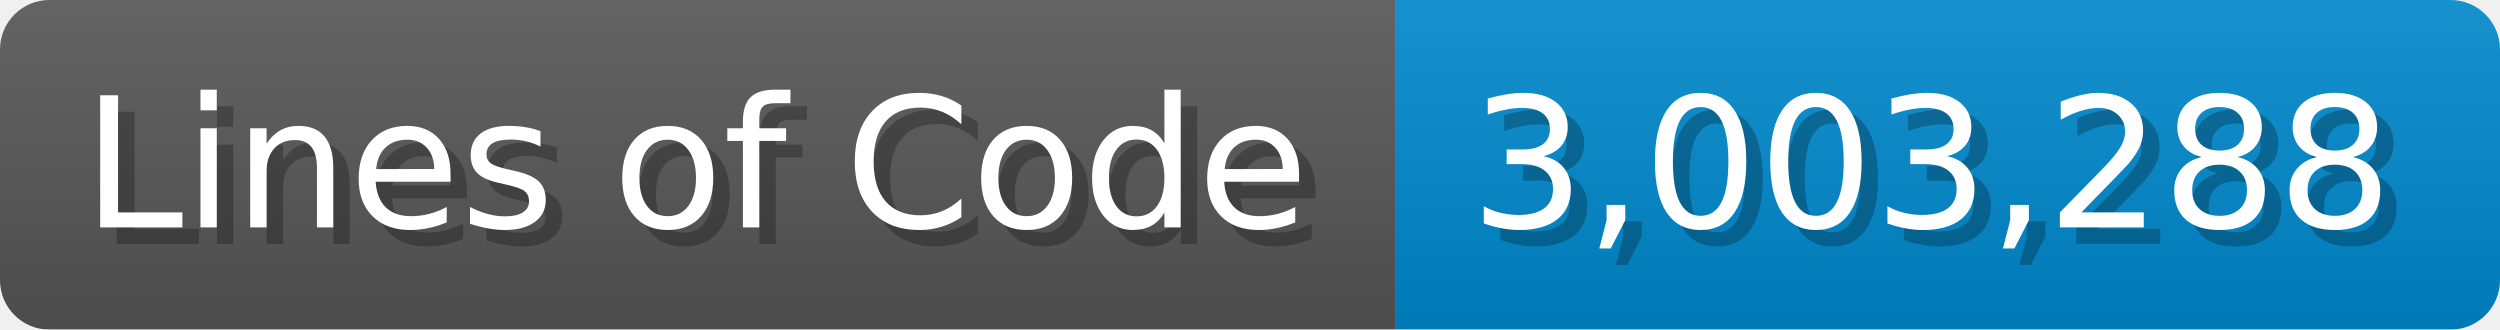
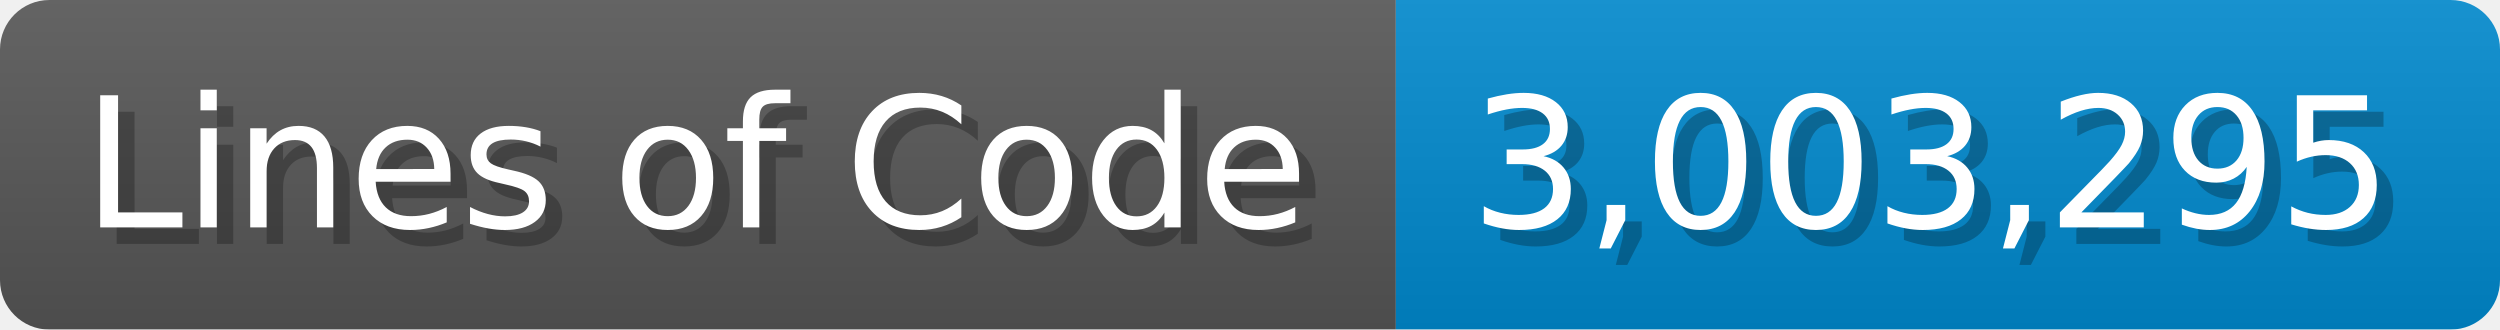
<svg xmlns="http://www.w3.org/2000/svg" width="151.7" height="20" viewBox="0 0 1517 200">
  <linearGradient id="a" x2="0" y2="100%">
    <stop offset="0" stop-opacity=".1" stop-color="#EEE" />
    <stop offset="1" stop-opacity=".1" />
  </linearGradient>
  <mask id="m">
    <rect width="1517" height="200" rx="30" fill="#FFF" />
  </mask>
  <g mask="url(#m)">
    <rect width="847" height="200" fill="#555" />
    <rect width="670" height="200" fill="#08C" x="847" />
    <rect width="1517" height="200" fill="url(#a)" />
  </g>
  <g fill="#fff" text-anchor="start" font-family="Verdana,DejaVu Sans,sans-serif" font-size="110">
    <text x="60" y="148" textLength="747" fill="#000" opacity="0.25">Lines of Code</text>
    <text x="50" y="138" textLength="747">Lines of Code</text>
-     <text x="902" y="148" textLength="570" fill="#000" opacity="0.25">3,003,288</text>
-     <text x="892" y="138" textLength="570">3,003,288</text>
+     <text x="902" y="148" textLength="570" fill="#000" opacity="0.25">3,003,295</text>
+     <text x="892" y="138" textLength="570">3,003,295</text>
  </g>
</svg>
